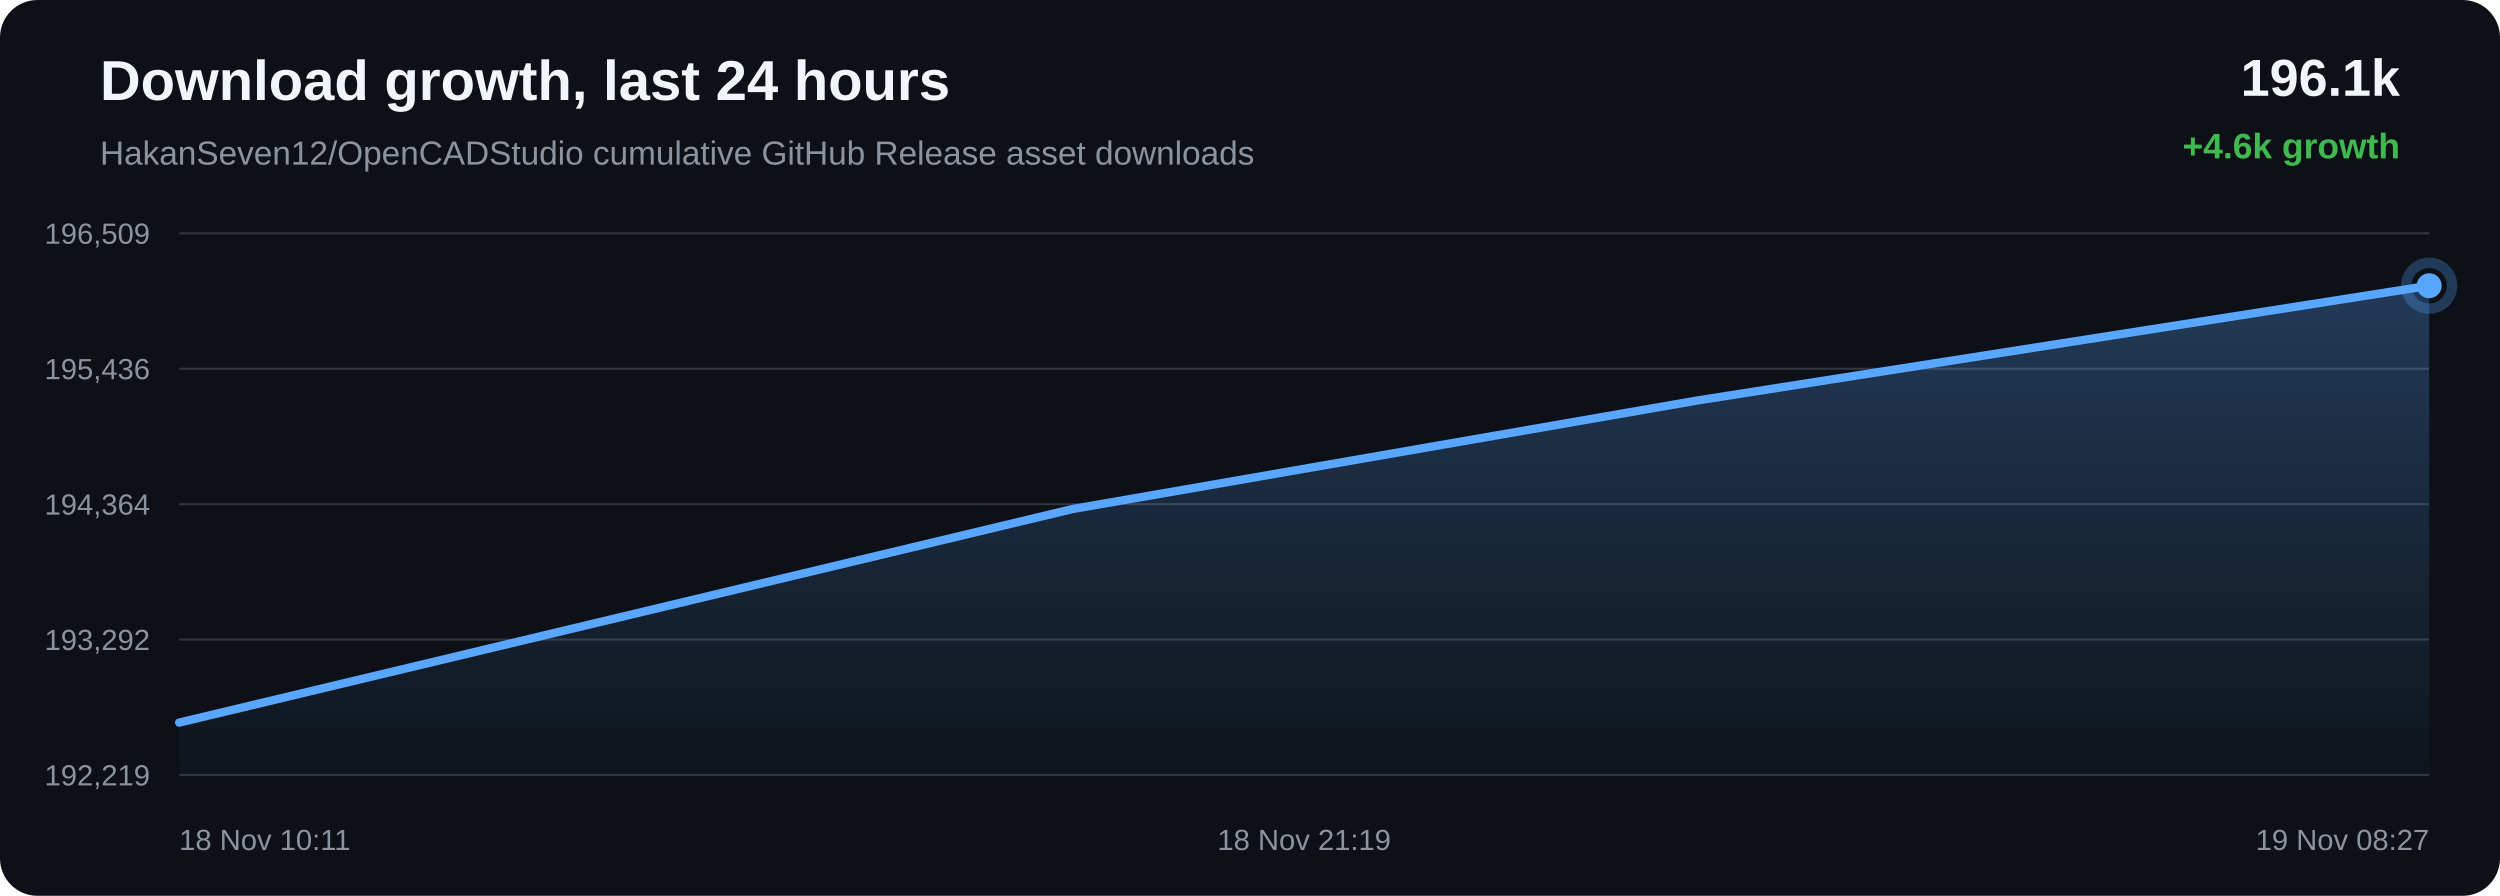
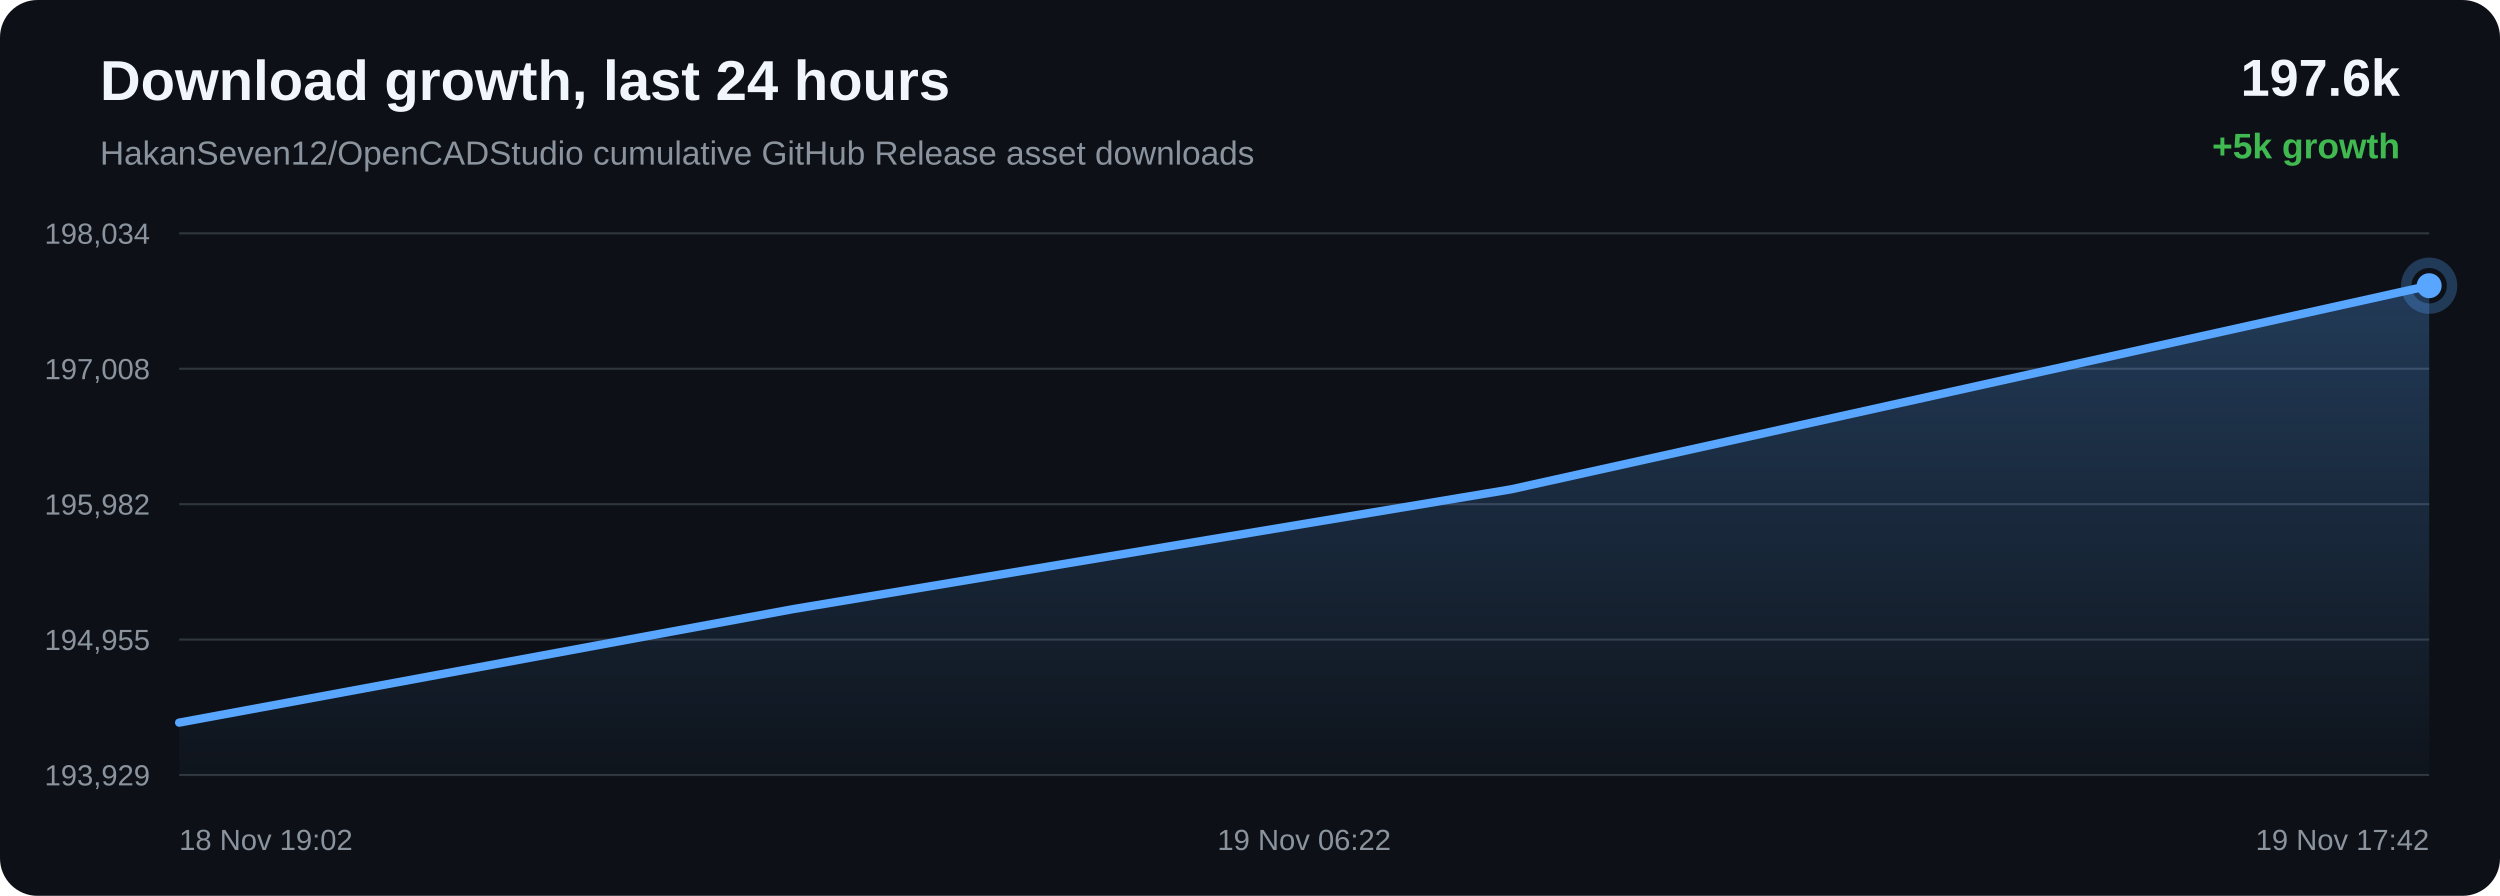
<svg xmlns="http://www.w3.org/2000/svg" width="1200" height="430" viewBox="0 0 1200 430">
  <defs>
    <linearGradient id="area" x1="0" x2="0" y1="0" y2="1">
      <stop offset="0%" stop-color="#58a6ff" stop-opacity="0.28" />
      <stop offset="100%" stop-color="#58a6ff" stop-opacity="0.02" />
    </linearGradient>
  </defs>
  <rect width="100%" height="100%" rx="18" fill="#0d1117" />
  <text x="48" y="48" fill="#f0f6fc" font-family="Arial, sans-serif" font-size="27" font-weight="700">Download growth, last 24 hours</text>
  <text x="48" y="79" fill="#8b949e" font-family="Arial, sans-serif" font-size="16">HakanSeven12/OpenCADStudio cumulative GitHub Release asset downloads</text>
-   <text x="1152" y="46" text-anchor="end" fill="#f0f6fc" font-family="Arial, sans-serif" font-size="25" font-weight="700">196.1k</text>
-   <text x="1152" y="76" text-anchor="end" fill="#3fb950" font-family="Arial, sans-serif" font-size="17" font-weight="700">+4.6k growth</text>
+   <text x="1152" y="46" text-anchor="end" fill="#f0f6fc" font-family="Arial, sans-serif" font-size="25" font-weight="700">197.6k</text>
+   <text x="1152" y="76" text-anchor="end" fill="#3fb950" font-family="Arial, sans-serif" font-size="17" font-weight="700">+5k growth</text>
  <line x1="86" y1="112.00" x2="1166" y2="112.00" stroke="#30363d" stroke-width="1" />
  <line x1="86" y1="177.00" x2="1166" y2="177.00" stroke="#30363d" stroke-width="1" />
  <line x1="86" y1="242.00" x2="1166" y2="242.00" stroke="#30363d" stroke-width="1" />
  <line x1="86" y1="307.00" x2="1166" y2="307.00" stroke="#30363d" stroke-width="1" />
  <line x1="86" y1="372.00" x2="1166" y2="372.00" stroke="#30363d" stroke-width="1" />
-   <text x="72" y="117.00" text-anchor="end" fill="#8b949e" font-family="Arial, sans-serif" font-size="14">196,509</text>
-   <text x="72" y="182.00" text-anchor="end" fill="#8b949e" font-family="Arial, sans-serif" font-size="14">195,436</text>
-   <text x="72" y="247.00" text-anchor="end" fill="#8b949e" font-family="Arial, sans-serif" font-size="14">194,364</text>
-   <text x="72" y="312.00" text-anchor="end" fill="#8b949e" font-family="Arial, sans-serif" font-size="14">193,292</text>
-   <text x="72" y="377.00" text-anchor="end" fill="#8b949e" font-family="Arial, sans-serif" font-size="14">192,219</text>
-   <path d="M 86.00 346.85 L 514.97 244.30 L 815.00 192.18 L 1166.00 137.15 L 1166.00 372.00 L 86.00 372.00 Z" fill="url(#area)" />
-   <path d="M 86.00 346.85 L 514.97 244.30 L 815.00 192.18 L 1166.00 137.15" fill="none" stroke="#58a6ff" stroke-width="4" stroke-linecap="round" stroke-linejoin="round" />
-   <circle cx="1166.00" cy="137.15" r="6" fill="#58a6ff" />
-   <circle cx="1166.00" cy="137.15" r="11" fill="none" stroke="#58a6ff" stroke-opacity="0.28" stroke-width="5" />
-   <text x="86.00" y="408" text-anchor="start" fill="#8b949e" font-family="Arial, sans-serif" font-size="14">18 Nov 10:11</text>
-   <text x="626.00" y="408" text-anchor="middle" fill="#8b949e" font-family="Arial, sans-serif" font-size="14">18 Nov 21:19</text>
-   <text x="1166.00" y="408" text-anchor="end" fill="#8b949e" font-family="Arial, sans-serif" font-size="14">19 Nov 08:27</text>
+   <text x="72" y="117.00" text-anchor="end" fill="#8b949e" font-family="Arial, sans-serif" font-size="14">198,034</text>
+   <text x="72" y="182.00" text-anchor="end" fill="#8b949e" font-family="Arial, sans-serif" font-size="14">197,008</text>
+   <text x="72" y="247.00" text-anchor="end" fill="#8b949e" font-family="Arial, sans-serif" font-size="14">195,982</text>
+   <text x="72" y="312.00" text-anchor="end" fill="#8b949e" font-family="Arial, sans-serif" font-size="14">194,955</text>
+   <text x="72" y="377.00" text-anchor="end" fill="#8b949e" font-family="Arial, sans-serif" font-size="14">193,929</text>
+   <path d="M 86.00 346.86 L 380.63 292.38 L 725.33 234.87 L 1166.00 137.14 L 1166.00 372.00 L 86.00 372.00 Z" fill="url(#area)" />
+   <path d="M 86.00 346.86 L 380.63 292.38 L 725.33 234.87 L 1166.00 137.14" fill="none" stroke="#58a6ff" stroke-width="4" stroke-linecap="round" stroke-linejoin="round" />
+   <circle cx="1166.00" cy="137.14" r="6" fill="#58a6ff" />
+   <circle cx="1166.00" cy="137.14" r="11" fill="none" stroke="#58a6ff" stroke-opacity="0.28" stroke-width="5" />
+   <text x="86.00" y="408" text-anchor="start" fill="#8b949e" font-family="Arial, sans-serif" font-size="14">18 Nov 19:02</text>
+   <text x="626.00" y="408" text-anchor="middle" fill="#8b949e" font-family="Arial, sans-serif" font-size="14">19 Nov 06:22</text>
+   <text x="1166.00" y="408" text-anchor="end" fill="#8b949e" font-family="Arial, sans-serif" font-size="14">19 Nov 17:42</text>
</svg>
